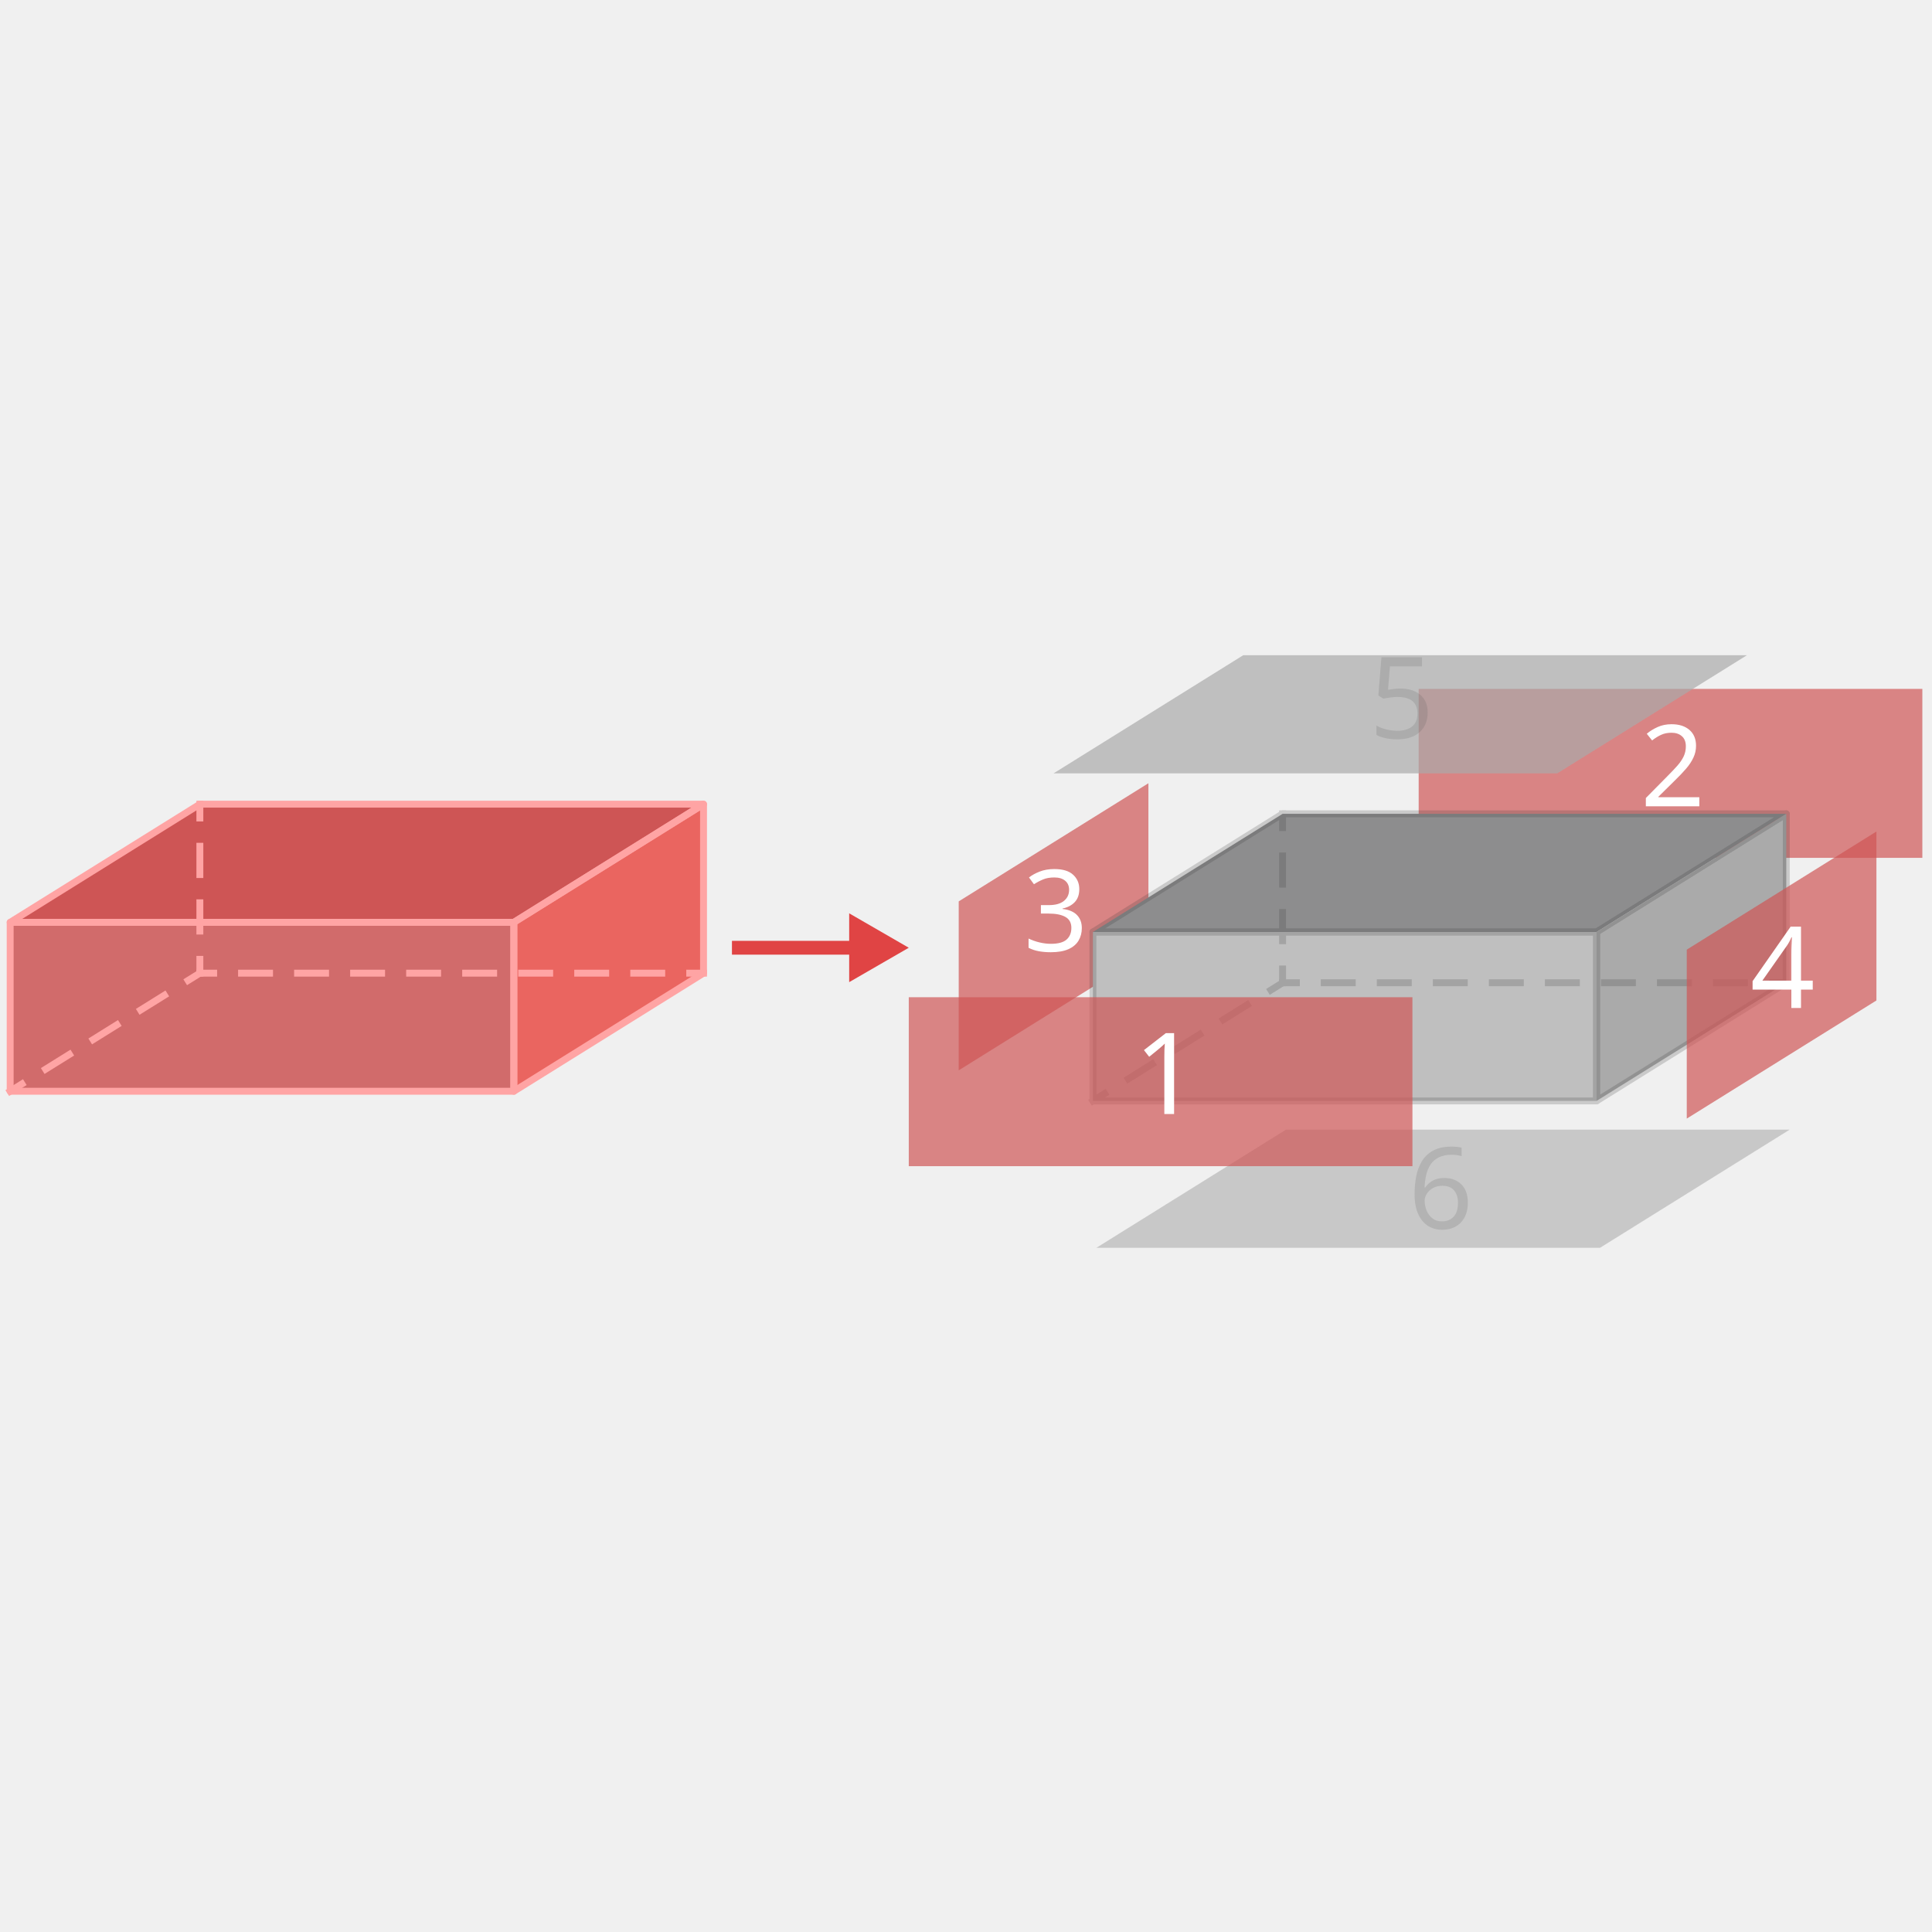
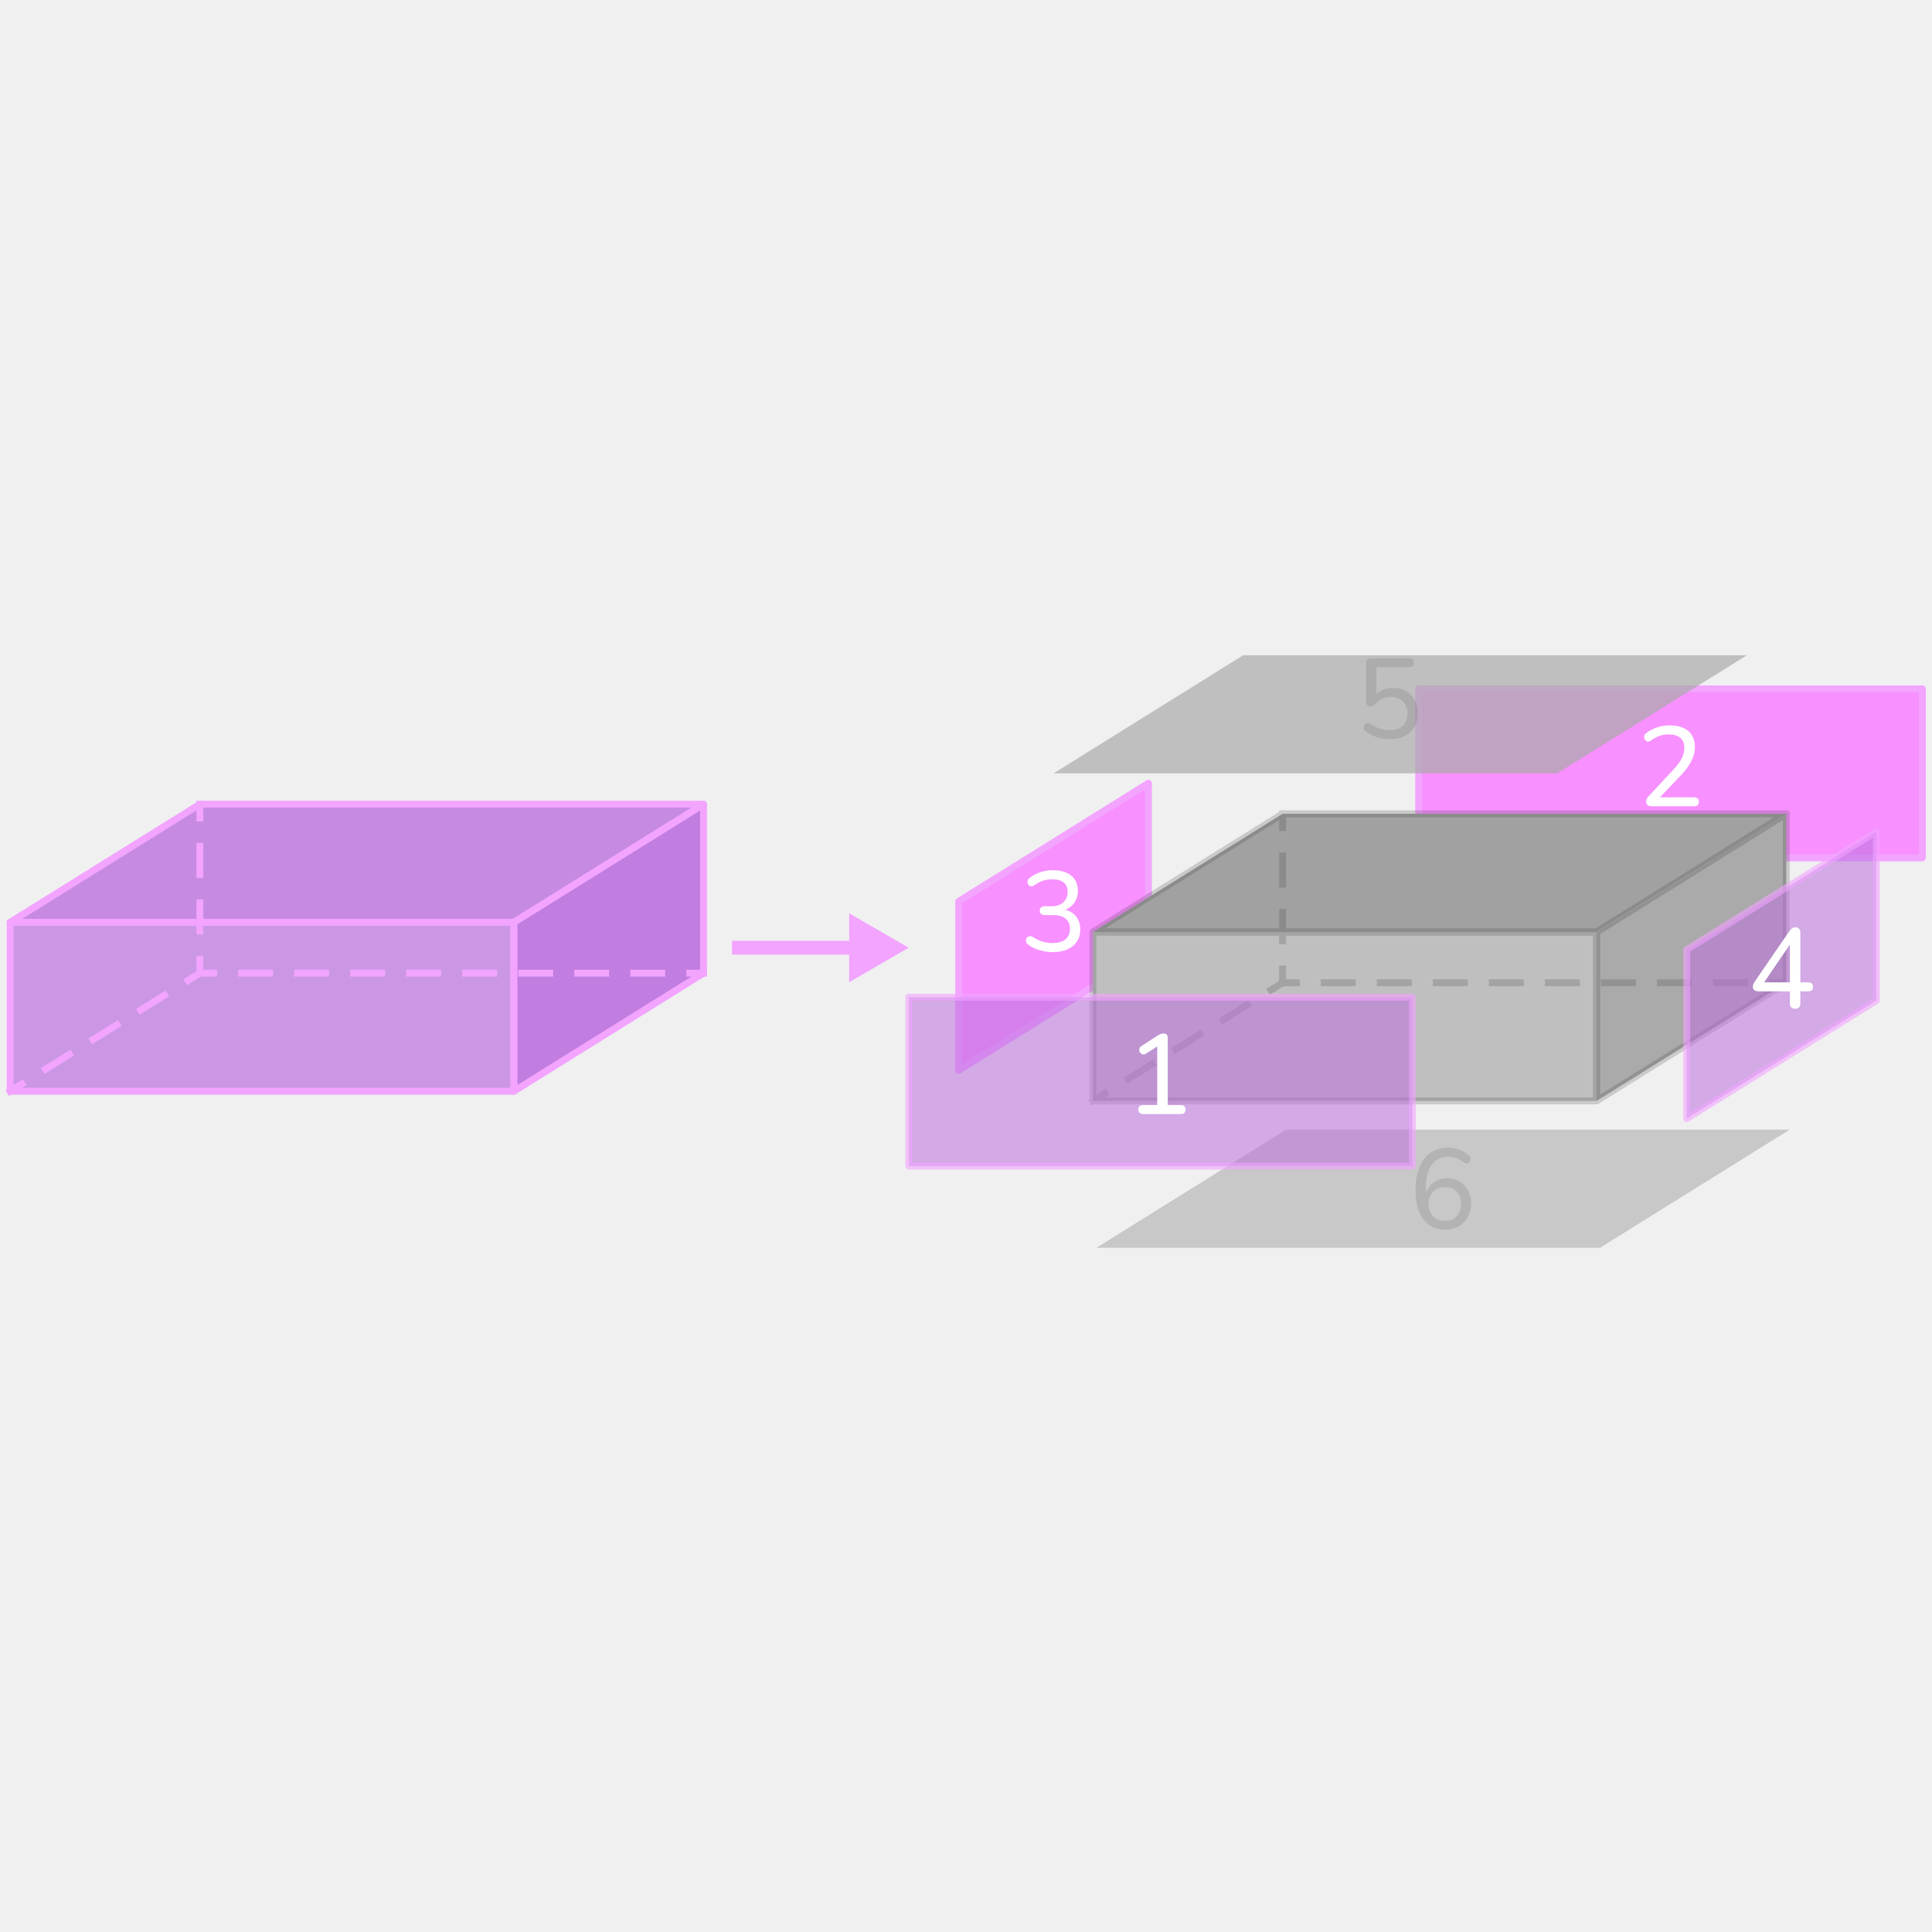
- <svg xmlns="http://www.w3.org/2000/svg" id="FIGURES" viewBox="0 0 560 560">
+ <svg xmlns="http://www.w3.org/2000/svg" id="FIGURES" width="560" height="560" viewBox="0 0 560 560">
  <defs>
    <style>
      .cls-1, .cls-2, .cls-3, .cls-4, .cls-5, .cls-6, .cls-7, .cls-8, .cls-9, .cls-10, .cls-11 {
        fill: none;
      }

      .cls-1, .cls-2, .cls-3, .cls-4, .cls-5, .cls-6, .cls-7, .cls-9, .cls-10, .cls-11 {
        stroke-linejoin: round;
        stroke-width: 2px;
      }

-       .cls-1, .cls-2, .cls-3, .cls-5, .cls-7, .cls-9, .cls-10, .cls-11 {
+       .cls-1, .cls-2, .cls-3, .cls-4, .cls-5, .cls-6, .cls-7, .cls-11 {
        stroke-linecap: square;
      }

-       .cls-1, .cls-2, .cls-6, .cls-7, .cls-11 {
-         stroke: #ffa4a4;
-       }
- 
-       .cls-1, .cls-5 {
+       .cls-1, .cls-4 {
+         stroke-dasharray: 0 0 8.19 8.19;
+       }
+ 
+       .cls-1, .cls-5, .cls-7, .cls-8, .cls-9, .cls-11 {
+         stroke: #f2a4ff;
+       }
+ 
+       .cls-2, .cls-3, .cls-4, .cls-6, .cls-10 {
+         stroke: #333;
+       }
+ 
+       .cls-2, .cls-11 {
        stroke-dasharray: 0 0 8.12 8.12;
      }

-       .cls-2, .cls-10 {
-         stroke-dasharray: 0 0 8.19 8.19;
-       }
- 
      .cls-12 {
-         fill: #ea6560;
+         opacity: .7;
+       }
+ 
+       .cls-3, .cls-5 {
+         stroke-dasharray: 0 0 8.11 8.11;
      }

      .cls-13 {
-         fill: #8d8d8e;
+         fill: #fff;
      }

      .cls-14 {
+         fill: #bfbfbf;
+       }
+ 
+       .cls-15 {
+         opacity: .9;
+       }
+ 
+       .cls-16 {
+         fill: #a1a1a2;
+       }
+ 
+       .cls-17 {
+         opacity: .2;
+       }
+ 
+       .cls-18 {
+         opacity: .8;
+       }
+ 
+       .cls-19 {
+         opacity: .7;
+       }
+ 
+       .cls-20 {
+         opacity: .55;
+       }
+ 
+       .cls-21 {
        fill: #aaa;
      }

-       .cls-15 {
-         fill: #bfbfbf;
-       }
- 
-       .cls-16 {
-         fill: #ce5555;
-       }
- 
-       .cls-17 {
-         fill: #d16b6b;
-       }
- 
-       .cls-18 {
-         fill: #e04444;
-       }
- 
-       .cls-3, .cls-4, .cls-5, .cls-9, .cls-10 {
-         stroke: #333;
-       }
- 
-       .cls-3, .cls-11 {
-         stroke-dasharray: 0 0 8.11 8.11;
-       }
- 
-       .cls-4, .cls-6 {
-         stroke-linecap: round;
-       }
- 
-       .cls-19 {
-         fill: #606060;
-       }
- 
-       .cls-19, .cls-20 {
-         opacity: .2;
-       }
- 
-       .cls-19, .cls-21 {
-         font-family: Nunito, sans-serif;
-         font-size: 32.85px;
-         font-weight: 500;
-       }
- 
      .cls-8 {
-         stroke: #e04444;
        stroke-miterlimit: 10;
        stroke-width: 4px;
      }

+       .cls-9, .cls-10 {
+         stroke-linecap: round;
+       }
+ 
      .cls-22 {
-         opacity: .8;
+         opacity: .6;
      }

      .cls-23 {
-         opacity: .7;
-       }
- 
-       .cls-21 {
-         fill: #fff;
+         fill: #f2a4ff;
+       }
+ 
+       .cls-24 {
+         fill: #bb70de;
+       }
+ 
+       .cls-25 {
+         fill: #606060;
+       }
+ 
+       .cls-26 {
+         fill: #f890ff;
      }
    </style>
  </defs>
  <g>
    <g>
-       <rect class="cls-17" x="2.95" y="267.34" width="145.99" height="48.97" />
-       <polygon class="cls-16" points="148.94 267.34 2.95 267.34 57.93 233.1 203.92 233.1 148.94 267.34" />
-       <polygon class="cls-12" points="203.92 282.07 148.94 316.31 148.94 267.34 203.92 233.1 203.92 282.07" />
+       <g class="cls-19">
+         <rect class="cls-24" x="2.95" y="267.34" width="145.99" height="48.97" />
+       </g>
+       <g class="cls-18">
+         <polygon class="cls-24" points="148.94 267.34 2.95 267.34 57.93 233.1 203.92 233.1 148.94 267.34" />
+       </g>
+       <g class="cls-15">
+         <polygon class="cls-24" points="203.92 282.07 148.94 316.31 148.94 267.34 203.92 233.1 203.92 282.07" />
+       </g>
    </g>
    <g>
      <g>
        <line class="cls-7" x1="203.92" y1="282.07" x2="199.92" y2="282.07" />
-         <line class="cls-1" x1="191.81" y1="282.07" x2="65.99" y2="282.07" />
+         <line class="cls-11" x1="191.81" y1="282.07" x2="65.99" y2="282.07" />
        <line class="cls-7" x1="61.93" y1="282.07" x2="57.93" y2="282.07" />
      </g>
      <g>
        <line class="cls-7" x1="2.95" y1="316.31" x2="6.35" y2="314.19" />
-         <line class="cls-11" x1="13.23" y1="309.91" x2="51.09" y2="286.33" />
+         <line class="cls-5" x1="13.23" y1="309.91" x2="51.09" y2="286.33" />
        <line class="cls-7" x1="54.53" y1="284.18" x2="57.93" y2="282.07" />
      </g>
      <g>
        <line class="cls-7" x1="57.93" y1="282.07" x2="57.93" y2="278.07" />
-         <line class="cls-2" x1="57.93" y1="269.87" x2="57.93" y2="241.2" />
+         <line class="cls-1" x1="57.93" y1="269.87" x2="57.93" y2="241.2" />
        <line class="cls-7" x1="57.93" y1="237.1" x2="57.93" y2="233.1" />
      </g>
-       <polygon class="cls-6" points="148.94 267.34 2.95 267.34 57.93 233.1 203.92 233.1 148.94 267.34" />
-       <rect class="cls-6" x="2.95" y="267.34" width="145.99" height="48.97" />
-       <polygon class="cls-6" points="203.92 282.07 148.94 316.31 148.94 267.34 203.92 233.1 203.92 282.07" />
+       <polygon class="cls-9" points="148.94 267.34 2.95 267.34 57.93 233.1 203.92 233.1 148.94 267.34" />
+       <rect class="cls-9" x="2.95" y="267.34" width="145.99" height="48.97" />
+       <polygon class="cls-9" points="203.92 282.07 148.94 316.31 148.94 267.34 203.92 233.1 203.92 282.07" />
    </g>
  </g>
  <g>
    <line class="cls-8" x1="212.16" y1="274.71" x2="249.06" y2="274.71" />
-     <polygon class="cls-18" points="246.14 284.68 263.41 274.71 246.14 264.73 246.14 284.68" />
+     <polygon class="cls-23" points="246.14 284.68 263.41 274.71 246.14 264.73 246.14 284.68" />
  </g>
  <g>
    <g>
+       <g class="cls-18">
+         <g class="cls-12">
+           <polygon class="cls-21" points="463.78 361.68 317.79 361.68 372.77 327.43 518.76 327.43 463.78 361.68" />
+         </g>
+       </g>
+       <g class="cls-17">
+         <path class="cls-25" d="M418.98,356.43c-1.84,0-3.41-.45-4.7-1.35-1.29-.9-2.28-2.19-2.96-3.88s-1.02-3.72-1.02-6.11c0-2.01,.21-3.79,.64-5.32,.43-1.53,1.05-2.83,1.87-3.88s1.82-1.85,2.99-2.4c1.17-.55,2.5-.82,3.99-.82,1.01,0,2.04,.18,3.09,.54s1.99,.9,2.83,1.63c.24,.17,.4,.4,.48,.67,.08,.27,.08,.54,.02,.79-.07,.25-.19,.47-.38,.64-.19,.18-.41,.27-.67,.3s-.55-.07-.85-.26c-.74-.59-1.5-1.02-2.27-1.28s-1.53-.39-2.3-.39c-1.38,0-2.55,.35-3.51,1.04-.96,.69-1.7,1.71-2.2,3.07s-.75,3.05-.75,5.09v2.92h-.33c.15-1.23,.52-2.28,1.1-3.15s1.34-1.55,2.28-2.04c.94-.48,1.98-.72,3.12-.72,1.36,0,2.56,.32,3.6,.95s1.86,1.5,2.46,2.59c.6,1.1,.9,2.37,.9,3.81s-.32,2.74-.95,3.89c-.63,1.15-1.51,2.05-2.63,2.69-1.12,.65-2.4,.97-3.84,.97Zm-.2-2.53c.94,0,1.76-.21,2.46-.62s1.25-1,1.66-1.74c.4-.74,.61-1.6,.61-2.56s-.2-1.82-.61-2.56c-.41-.74-.96-1.32-1.66-1.74-.7-.42-1.52-.62-2.46-.62s-1.76,.21-2.46,.62c-.7,.42-1.25,1-1.66,1.74-.41,.75-.61,1.6-.61,2.56s.2,1.82,.61,2.56c.41,.75,.96,1.33,1.66,1.74,.7,.42,1.52,.62,2.46,.62Z" />
+       </g>
+     </g>
+     <g>
+       <rect class="cls-26" x="411.21" y="199.68" width="145.99" height="48.97" />
+       <path class="cls-13" d="M478.69,233.7c-.53,0-.92-.13-1.17-.38-.25-.25-.38-.6-.38-1.03,0-.26,.07-.53,.2-.79,.13-.26,.33-.53,.59-.79l7.19-7.72c1.09-1.16,1.88-2.23,2.37-3.22,.48-.99,.72-1.98,.72-2.99,0-1.27-.39-2.24-1.17-2.91-.78-.67-1.91-1-3.4-1-.92,0-1.8,.15-2.64,.44-.84,.3-1.67,.75-2.48,1.36-.31,.22-.59,.32-.85,.3-.26-.02-.49-.13-.67-.31-.19-.19-.32-.41-.39-.66-.08-.25-.07-.52,.02-.8,.09-.28,.27-.53,.56-.72,.9-.7,1.94-1.25,3.12-1.64s2.4-.59,3.65-.59c1.58,0,2.91,.25,3.99,.74,1.08,.49,1.91,1.21,2.48,2.14s.85,2.06,.85,3.4c0,.92-.15,1.82-.46,2.71s-.76,1.79-1.36,2.71c-.6,.92-1.37,1.87-2.32,2.86l-6.83,7.19v-.89h10.77c.44,0,.77,.11,1,.33,.23,.22,.34,.54,.34,.95s-.12,.74-.34,.97c-.23,.23-.56,.34-1,.34h-12.38Z" />
+       <rect class="cls-9" x="411.21" y="199.68" width="145.99" height="48.97" />
+     </g>
+     <g>
+       <polygon class="cls-26" points="332.87 276 277.89 310.24 277.89 261.27 332.87 227.03 332.87 276" />
+       <path class="cls-13" d="M305.22,275.98c-1.27,0-2.54-.18-3.81-.53-1.27-.35-2.38-.88-3.32-1.58-.31-.22-.51-.47-.62-.76-.11-.28-.14-.55-.08-.8,.05-.25,.18-.46,.38-.64,.2-.18,.44-.28,.72-.31,.28-.03,.59,.05,.92,.25,.94,.61,1.88,1.06,2.81,1.33,.93,.27,1.9,.41,2.91,.41,1.07,0,1.98-.16,2.73-.48,.74-.32,1.31-.79,1.69-1.41,.38-.62,.57-1.37,.57-2.25,0-1.31-.43-2.3-1.28-2.97-.85-.67-2.1-1-3.75-1h-2.3c-.46,0-.81-.12-1.05-.34-.24-.23-.36-.54-.36-.94,0-.42,.12-.73,.36-.95s.59-.33,1.05-.33h2.04c.96,0,1.78-.17,2.46-.51,.68-.34,1.21-.82,1.59-1.43,.38-.61,.58-1.36,.58-2.23,0-1.18-.38-2.09-1.15-2.71s-1.87-.94-3.32-.94c-.94,0-1.83,.14-2.66,.41-.83,.27-1.67,.73-2.53,1.36-.29,.2-.57,.29-.85,.28-.28-.01-.52-.1-.71-.28-.19-.18-.31-.39-.38-.64-.07-.25-.06-.52,.03-.8s.28-.54,.59-.76c.9-.7,1.93-1.24,3.1-1.63,1.17-.38,2.38-.57,3.63-.57,1.51,0,2.81,.24,3.89,.72,1.08,.48,1.91,1.17,2.48,2.05s.85,1.95,.85,3.2c0,.94-.17,1.8-.53,2.58s-.85,1.43-1.49,1.97c-.65,.54-1.43,.91-2.35,1.13v-.36c1.6,.29,2.84,.95,3.73,1.99,.89,1.04,1.33,2.34,1.33,3.89,0,1.34-.32,2.5-.97,3.5-.65,1-1.56,1.76-2.74,2.28-1.18,.53-2.58,.79-4.2,.79Z" />
+       <polygon class="cls-9" points="332.87 276 277.89 310.24 277.89 261.27 332.87 227.03 332.87 276" />
+     </g>
+     <g>
+       <rect class="cls-14" x="316.79" y="270.14" width="145.99" height="48.97" />
+       <polygon class="cls-16" points="462.78 270.14 316.79 270.14 371.77 235.89 517.76 235.89 462.78 270.14" />
+       <polygon class="cls-21" points="517.76 284.86 462.78 319.1 462.78 270.14 517.76 235.89 517.76 284.86" />
+       <g class="cls-17">
+         <g>
+           <line class="cls-6" x1="517.76" y1="284.86" x2="513.76" y2="284.86" />
+           <line class="cls-2" x1="505.64" y1="284.86" x2="379.82" y2="284.86" />
+           <line class="cls-6" x1="375.77" y1="284.86" x2="371.77" y2="284.86" />
+         </g>
+         <g>
+           <line class="cls-6" x1="316.79" y1="319.1" x2="320.18" y2="316.99" />
+           <line class="cls-3" x1="327.07" y1="312.7" x2="364.93" y2="289.12" />
+           <line class="cls-6" x1="368.37" y1="286.98" x2="371.77" y2="284.86" />
+         </g>
+         <g>
+           <line class="cls-6" x1="371.77" y1="284.86" x2="371.77" y2="280.86" />
+           <line class="cls-4" x1="371.77" y1="272.67" x2="371.77" y2="243.99" />
+           <line class="cls-6" x1="371.77" y1="239.89" x2="371.77" y2="235.89" />
+         </g>
+         <polygon class="cls-10" points="462.78 270.14 316.79 270.14 371.77 235.89 517.76 235.89 462.78 270.14" />
+         <rect class="cls-10" x="316.79" y="270.14" width="145.99" height="48.97" />
+         <polygon class="cls-10" points="517.76 284.86 462.78 319.1 462.78 270.14 517.76 235.89 517.76 284.86" />
+       </g>
+     </g>
+     <g>
+       <g>
+         <g class="cls-20">
+           <rect class="cls-24" x="263.41" y="289.05" width="145.99" height="48.97" />
+         </g>
+         <path class="cls-13" d="M331.29,322.91c-.42,0-.74-.12-.99-.36-.24-.24-.36-.56-.36-.95,0-.42,.12-.73,.36-.95,.24-.22,.57-.33,.99-.33h4.14v-18.03h1.58l-4.8,3.09c-.31,.2-.6,.28-.87,.25-.27-.03-.51-.14-.71-.33-.2-.19-.33-.41-.39-.67s-.05-.53,.05-.8c.1-.27,.31-.5,.64-.67l4.53-2.96c.33-.2,.64-.36,.94-.48,.29-.12,.58-.18,.87-.18,.33,0,.61,.1,.85,.3,.24,.2,.36,.51,.36,.95v19.54h3.81c.44,0,.77,.11,1,.33,.23,.22,.34,.54,.34,.95s-.12,.74-.34,.97c-.23,.23-.56,.34-1,.34h-11Z" />
+       </g>
+       <g>
+         <g class="cls-20">
+           <polygon class="cls-24" points="543.89 289.99 488.92 324.23 488.92 275.26 543.89 241.02 543.89 289.99" />
+         </g>
+         <path class="cls-13" d="M520.32,292.39c-.48,0-.85-.13-1.12-.39s-.39-.65-.39-1.15v-3.51h-9.13c-.48,0-.87-.11-1.17-.33-.3-.22-.44-.56-.44-1.02,0-.26,.07-.54,.2-.82,.13-.28,.36-.67,.69-1.15l9.76-14.22c.24-.33,.5-.58,.77-.76,.27-.17,.59-.26,.94-.26,.39,0,.73,.13,1,.38,.27,.25,.41,.64,.41,1.17v14.42h2.23c.48,0,.84,.11,1.08,.33s.36,.54,.36,.95c0,.44-.12,.77-.36,.99-.24,.22-.6,.33-1.08,.33h-2.23v3.51c0,.5-.13,.89-.39,1.15s-.63,.39-1.12,.39Zm-1.51-7.65v-12.15h.82l-8.87,12.97v-.82h8.05Z" />
+       </g>
+       <g class="cls-12">
+         <polygon class="cls-21" points="451.38 224.16 305.38 224.16 360.36 189.92 506.36 189.92 451.38 224.16" />
+       </g>
+       <g class="cls-17">
+         <path class="cls-25" d="M403.01,214.26c-1.23,0-2.46-.18-3.7-.54-1.24-.36-2.36-.91-3.37-1.66-.28-.2-.48-.43-.57-.71-.1-.27-.12-.54-.05-.8s.2-.49,.39-.67c.2-.19,.43-.29,.71-.31,.27-.02,.56,.07,.87,.26,.88,.61,1.79,1.07,2.73,1.36s1.93,.44,2.96,.44,1.92-.2,2.66-.59c.74-.39,1.32-.94,1.72-1.64s.61-1.52,.61-2.46c0-1.45-.43-2.63-1.28-3.55-.85-.92-2.01-1.38-3.48-1.38-.9,0-1.72,.16-2.48,.48-.75,.32-1.46,.85-2.12,1.59-.15,.18-.35,.33-.58,.46-.23,.13-.49,.2-.77,.2-.42,0-.73-.12-.95-.35-.22-.23-.33-.54-.33-.94v-11.27c0-.44,.12-.78,.36-1.02s.58-.36,1.02-.36h11.07c.44,0,.78,.11,1.02,.33s.36,.54,.36,.95-.12,.74-.36,.97c-.24,.23-.58,.34-1.02,.34h-9.46v8.77h-.85c.59-.88,1.38-1.55,2.38-2.04,1-.48,2.1-.72,3.3-.72,1.47,0,2.73,.31,3.79,.94,1.06,.62,1.89,1.49,2.48,2.59,.59,1.11,.89,2.39,.89,3.86s-.32,2.73-.97,3.86-1.56,2.01-2.74,2.64c-1.18,.64-2.59,.95-4.24,.95Z" />
+       </g>
      <g class="cls-22">
-         <g class="cls-23">
-           <polygon class="cls-14" points="463.78 361.68 317.79 361.68 372.77 327.43 518.76 327.43 463.78 361.68" />
-         </g>
-       </g>
-       <text class="cls-19" transform="translate(408.21 356.13)">
-         <tspan x="0" y="0">6</tspan>
-       </text>
-     </g>
-     <g>
-       <g class="cls-23">
-         <rect class="cls-16" x="411.21" y="199.68" width="145.99" height="48.97" />
-       </g>
-       <text class="cls-21" transform="translate(475.48 233.7)">
-         <tspan x="0" y="0">2</tspan>
-       </text>
-     </g>
-     <g>
-       <g class="cls-23">
-         <polygon class="cls-16" points="332.87 276 277.89 310.24 277.89 261.27 332.87 227.03 332.87 276" />
-       </g>
-       <text class="cls-21" transform="translate(296.65 275.68)">
-         <tspan x="0" y="0">3</tspan>
-       </text>
-     </g>
-     <g>
-       <rect class="cls-15" x="316.79" y="270.14" width="145.99" height="48.97" />
-       <polygon class="cls-13" points="462.78 270.14 316.79 270.14 371.77 235.89 517.76 235.89 462.78 270.14" />
-       <polygon class="cls-14" points="517.76 284.86 462.78 319.1 462.78 270.14 517.76 235.89 517.76 284.86" />
-       <g class="cls-20">
-         <g>
-           <line class="cls-9" x1="517.76" y1="284.86" x2="513.76" y2="284.86" />
-           <line class="cls-5" x1="505.64" y1="284.86" x2="379.82" y2="284.86" />
-           <line class="cls-9" x1="375.77" y1="284.86" x2="371.77" y2="284.86" />
-         </g>
-         <g>
-           <line class="cls-9" x1="316.79" y1="319.1" x2="320.18" y2="316.99" />
-           <line class="cls-3" x1="327.07" y1="312.7" x2="364.93" y2="289.12" />
-           <line class="cls-9" x1="368.37" y1="286.98" x2="371.77" y2="284.86" />
-         </g>
-         <g>
-           <line class="cls-9" x1="371.77" y1="284.86" x2="371.77" y2="280.86" />
-           <line class="cls-10" x1="371.77" y1="272.67" x2="371.77" y2="243.99" />
-           <line class="cls-9" x1="371.77" y1="239.89" x2="371.77" y2="235.89" />
-         </g>
-         <polygon class="cls-4" points="462.78 270.14 316.79 270.14 371.77 235.89 517.76 235.89 462.78 270.14" />
-         <rect class="cls-4" x="316.79" y="270.14" width="145.99" height="48.97" />
-         <polygon class="cls-4" points="517.76 284.86 462.78 319.1 462.78 270.14 517.76 235.89 517.76 284.86" />
-       </g>
-     </g>
-     <g>
-       <g>
-         <g class="cls-23">
-           <rect class="cls-16" x="263.41" y="289.05" width="145.99" height="48.97" />
-         </g>
-         <text class="cls-21" transform="translate(328.66 322.91)">
-           <tspan x="0" y="0">1</tspan>
-         </text>
-       </g>
-       <g>
-         <g class="cls-23">
-           <polygon class="cls-16" points="543.89 289.99 488.92 324.23 488.92 275.26 543.89 241.02 543.89 289.99" />
-         </g>
-         <text class="cls-21" transform="translate(507.31 292.17)">
-           <tspan x="0" y="0">4</tspan>
-         </text>
-       </g>
-       <g class="cls-23">
-         <polygon class="cls-14" points="451.38 224.16 305.38 224.16 360.36 189.92 506.36 189.92 451.38 224.16" />
-       </g>
-       <text class="cls-19" transform="translate(396.9 213.97)">
-         <tspan x="0" y="0">5</tspan>
-       </text>
+         <rect class="cls-9" x="263.41" y="289.05" width="145.99" height="48.97" />
+       </g>
+       <g class="cls-22">
+         <polygon class="cls-9" points="543.89 289.99 488.92 324.23 488.92 275.26 543.89 241.02 543.89 289.99" />
+       </g>
    </g>
  </g>
</svg>
